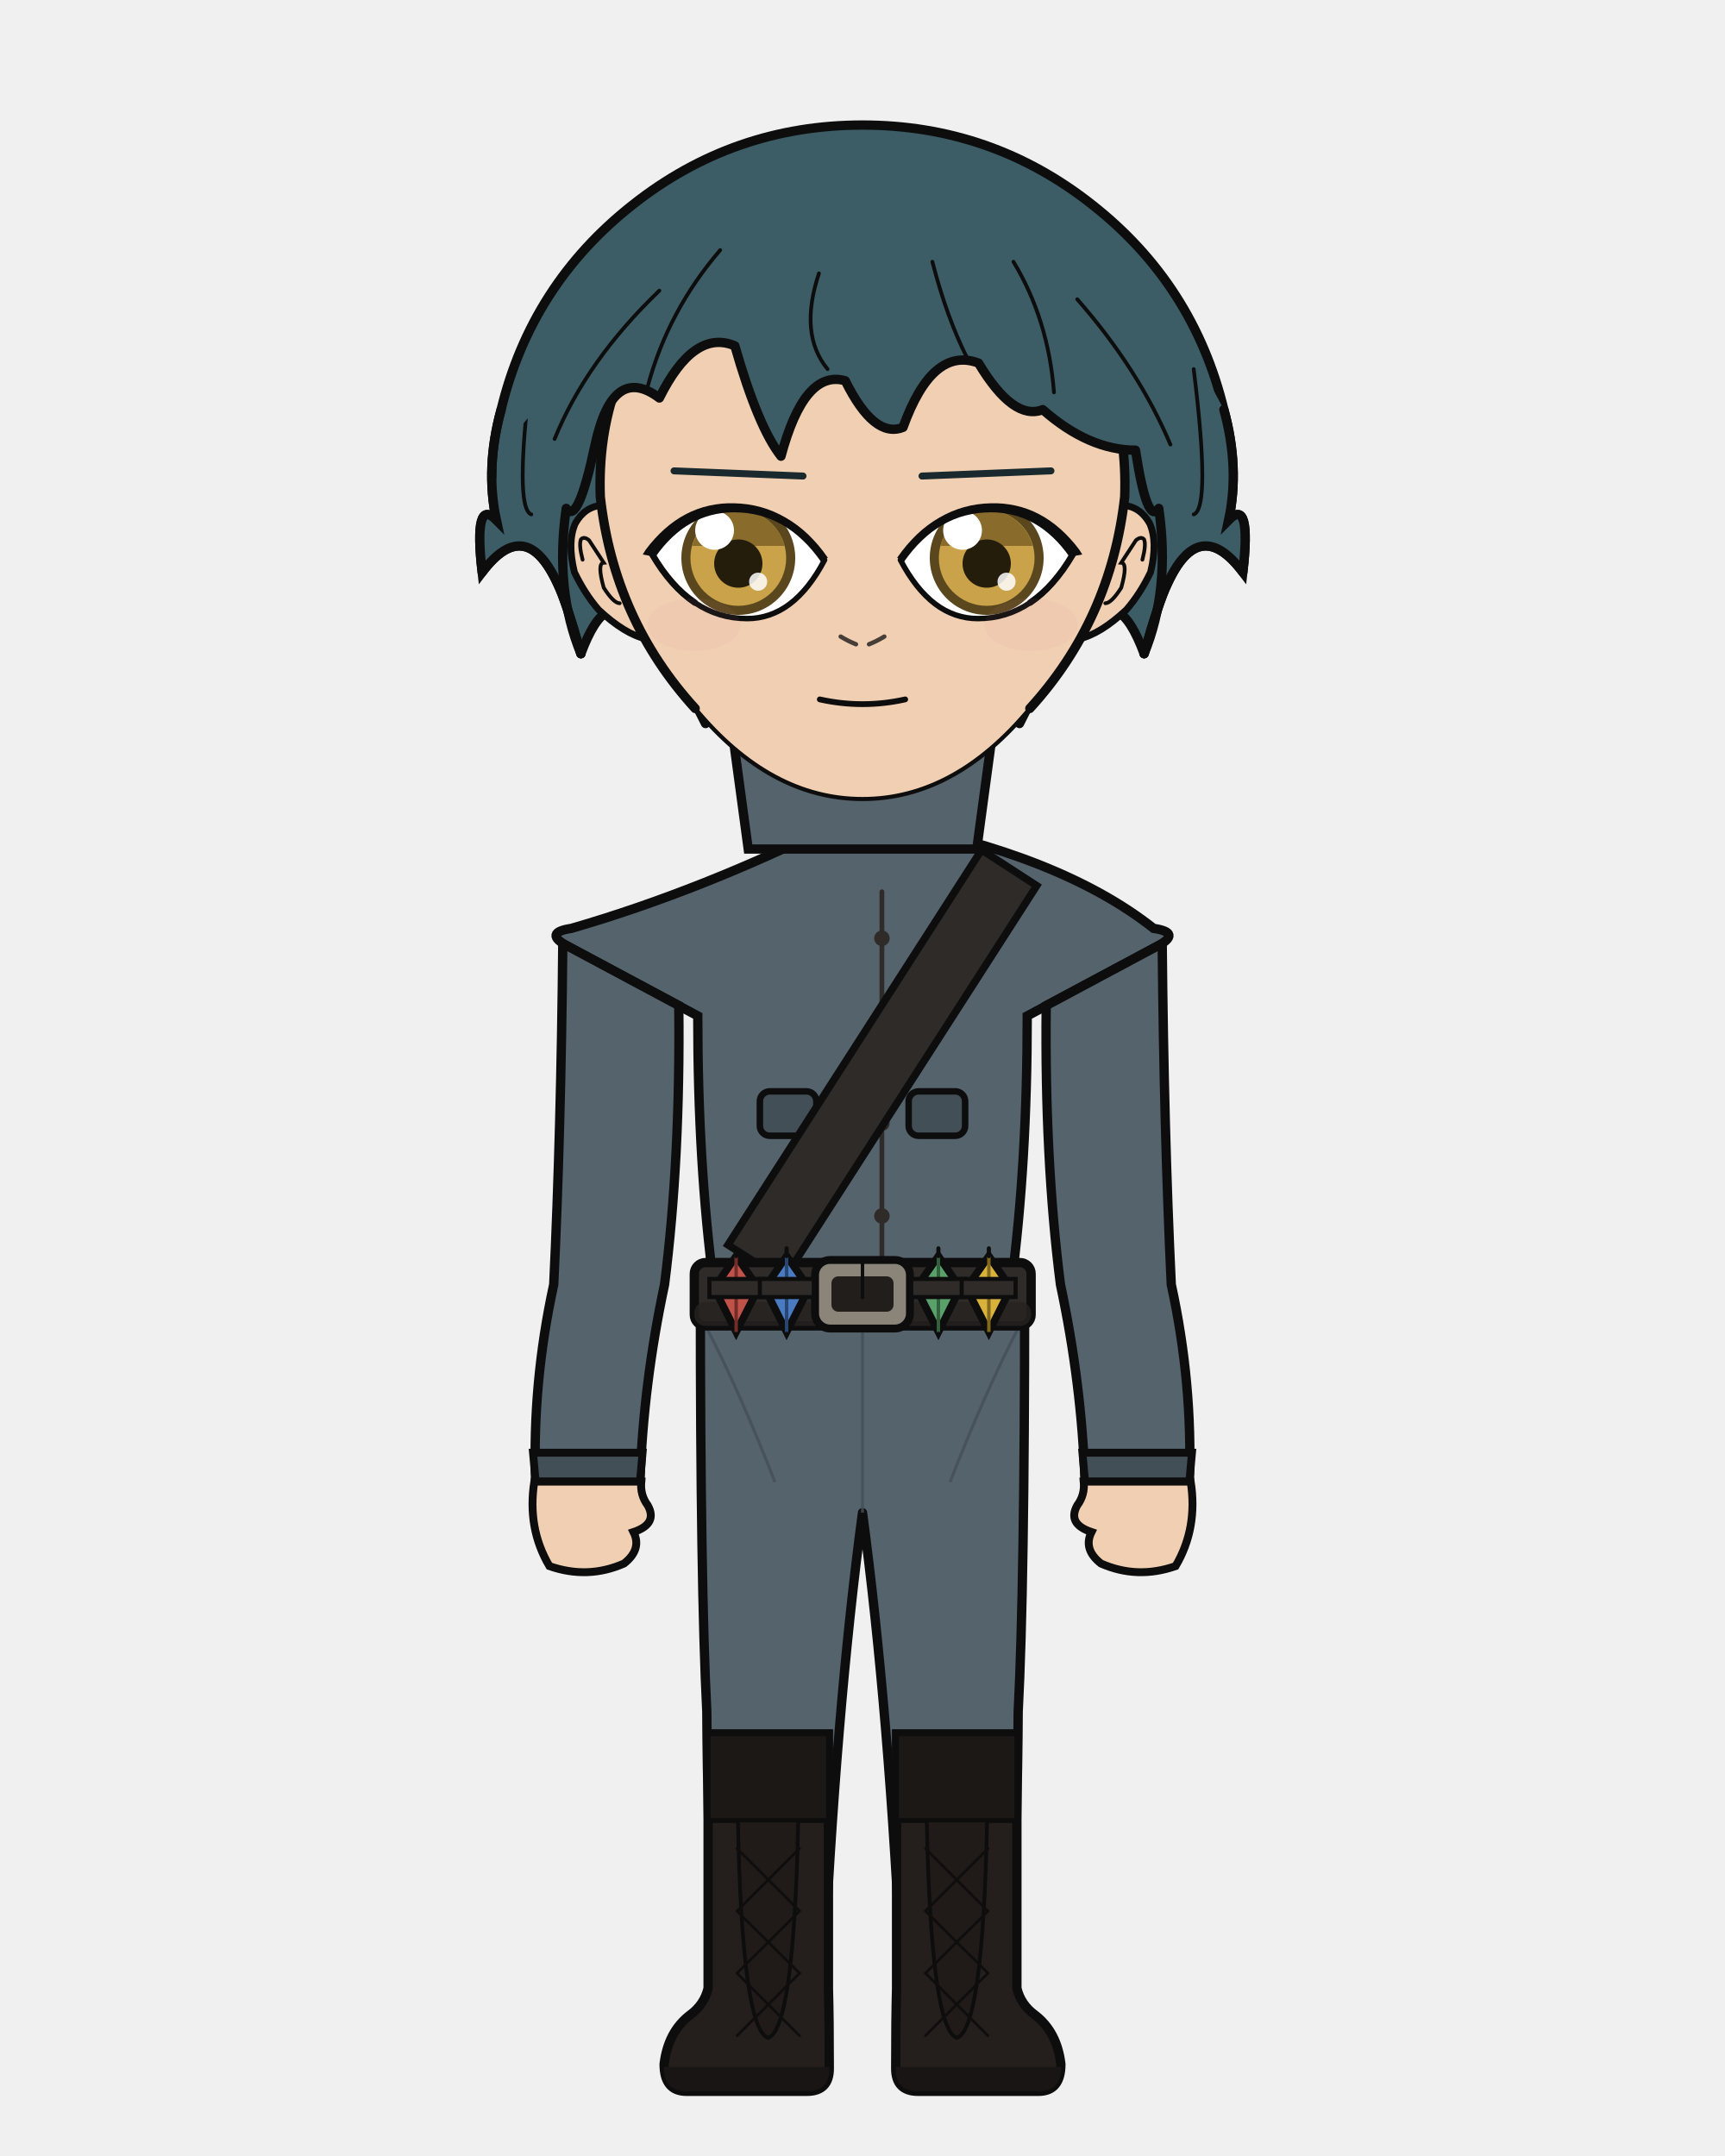
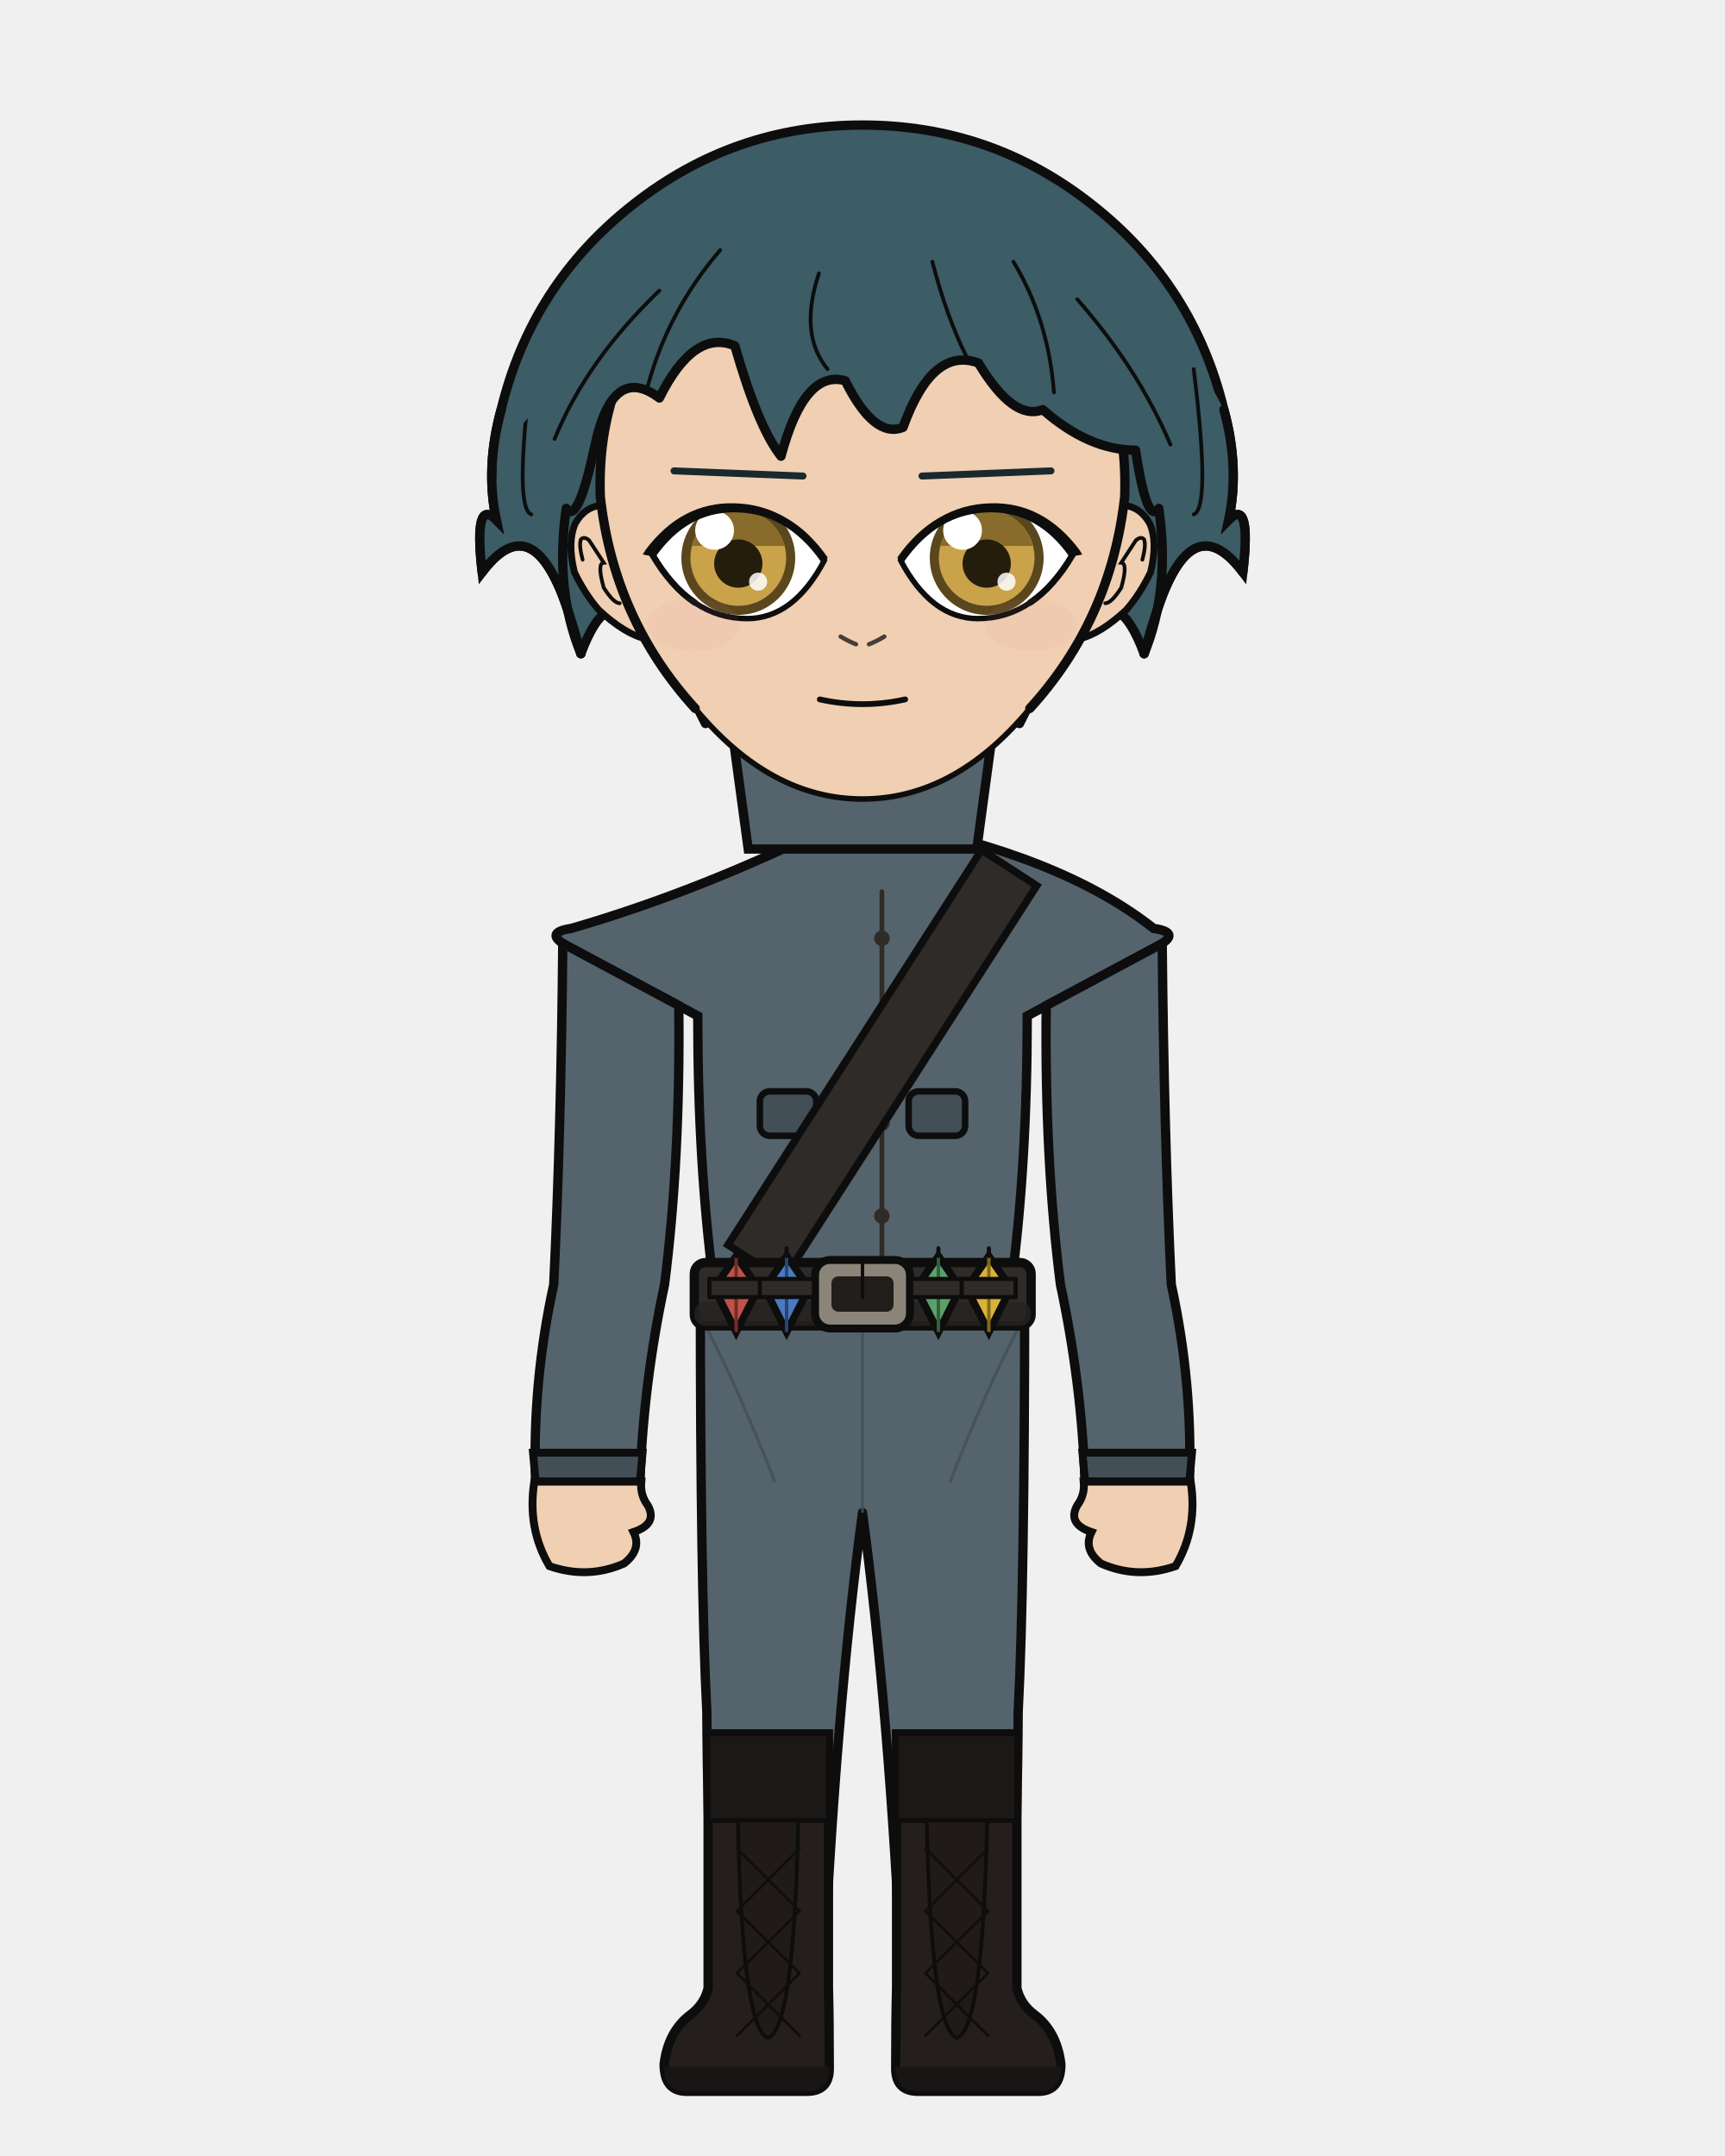
<svg xmlns="http://www.w3.org/2000/svg" width="400" height="500" viewBox="0 0 400 500">
  <defs>
    <clipPath id="hair-front">
      <path d="M 134.7 151.6 Q 128.6 136.8 131.3 117.9 Q 134.0 122.0 138.0 103.1 Q 142.1 84.2 152.9 92.3 Q 160.9 76.2 170.4 80.2 Q 175.8 99.1 181.1 105.8 Q 186.5 85.6 196.0 88.3 Q 202.7 101.8 209.4 99.1 Q 216.2 80.2 226.9 84.2 Q 235.0 97.7 241.8 95.0 Q 252.5 104.4 263.3 104.4 Q 266.0 122.0 268.7 117.9 Q 271.4 136.8 265.3 151.6 Q 268.7 139.5 270.7 135.4 Q 278.1 119.3 288.2 132.7 Q 290.2 115.2 284.9 120.6 Q 287.5 108.5 283.8 95.0 Q 270.8 69.8 249.2 52.8 Q 227.5 35.8 200.0 35.8 Q 172.5 35.8 150.8 52.8 Q 129.2 69.8 122.7 96.6 Q 112.5 108.5 115.1 120.6 Q 109.8 115.2 111.8 132.7 Q 121.9 119.3 129.3 135.4 Q 131.3 139.5 134.7 151.6 Z" />
    </clipPath>
  </defs>
  <path d="M 116.2 95.0 Q 123.2 66.0 146.7 47.5 Q 170.1 29.0 200.0 29.0 Q 229.9 29.0 253.3 47.5 Q 276.8 66.0 283.8 95.0 Q 287.5 108.5 284.9 120.6 Q 290.2 115.2 288.2 132.7 Q 278.1 119.3 270.7 135.4 Q 268.7 139.5 265.3 151.6 Q 259.3 135.4 252.5 144.9 Q 245.8 148.9 236.4 167.8 Q 220.2 148.9 200.0 152.9 Q 179.8 148.9 163.6 167.8 Q 154.2 148.9 147.5 144.9 Q 140.7 135.4 134.7 151.6 Q 131.3 139.5 129.3 135.4 Q 121.9 119.3 111.8 132.7 Q 109.8 115.2 115.1 120.6 Q 112.5 108.5 116.2 95.0 Z" fill="#3c5c66" />
  <path d="M 116.2 95.0 Q 123.2 66.0 146.7 47.5 Q 170.1 29.0 200.0 29.0 Q 229.9 29.0 253.3 47.5 Q 276.8 66.0 283.8 95.0 Q 287.5 108.5 284.9 120.6 Q 290.2 115.2 288.2 132.7 Q 278.1 119.3 270.7 135.4 Q 268.7 139.5 265.3 151.6 Q 259.3 135.4 252.5 144.9 Q 245.8 148.9 236.4 167.8 Q 220.2 148.9 200.0 152.9 Q 179.8 148.9 163.6 167.8 Q 154.2 148.9 147.5 144.9 Q 140.7 135.4 134.7 151.6 Q 131.3 139.5 129.3 135.4 Q 121.9 119.3 111.8 132.7 Q 109.8 115.2 115.1 120.6 Q 112.5 108.5 116.2 95.0 Z" fill="none" stroke="#0d0d0d" stroke-width="2.16" stroke-linecap="round" stroke-linejoin="round" />
  <path d="M 181.9 199.2 Q 167.4 215.1 139.1 223.6 Q 134.8 224.9 134.8 229.2 Q 134.8 235.6 150.5 235.6 L 153.0 235.6 L 153.0 231.3 L 166.1 231.3 Q 166.1 269.9 169.8 297.9 Q 169.8 318.7 169.8 335.7 L 194.2 335.7 L 200.0 335.7 L 205.8 335.7 L 230.2 335.7 Q 230.2 318.7 230.2 297.9 Q 233.9 269.9 233.9 235.6 L 233.9 231.3 L 247.0 231.3 L 247.0 235.6 L 249.5 235.6 Q 265.2 235.6 265.2 229.2 Q 265.2 224.9 260.9 223.6 Q 240.4 206.9 218.1 199.2 Z" fill="#f0cfb2" stroke="#0d0d0d" stroke-width="2.16" />
  <rect x="181.9" y="172.5" width="36.3" height="38.0" rx="12.7" fill="#f0cfb2" />
  <line x1="181.9" y1="172.5" x2="181.9" y2="199.2" stroke="#0d0d0d" stroke-width="2.16" />
  <line x1="218.1" y1="172.5" x2="218.1" y2="199.2" stroke="#0d0d0d" stroke-width="2.16" />
  <path d="M 162.4 300.1 L 237.6 300.1 Q 237.6 367.9 236.1 397.0 Q 236.0 419.4 234.6 461.1 L 209.2 461.1 Q 206.2 397.0 200.0 350.8 Q 193.8 397.0 190.8 461.1 L 165.4 461.1 Q 164.0 419.4 163.9 397.0 Q 162.4 367.9 162.4 300.1 Z" fill="#55636d" stroke="#0d0d0d" stroke-width="2.16" stroke-linejoin="round" />
  <line x1="200.0" y1="306.2" x2="200.0" y2="350.8" stroke="#424f57" stroke-width="0.71" opacity="0.8" />
  <path d="M 164.0 308.2 Q 171.8 323.4 179.7 343.7" fill="none" stroke="#424f57" stroke-width="0.71" opacity="0.8" />
  <path d="M 236.0 308.2 Q 228.2 323.4 220.3 343.7" fill="none" stroke="#424f57" stroke-width="0.71" opacity="0.8" />
  <path d="M 192.1 402.1 L 192.1 461.1 Q 192.3 468.3 192.3 479.7 Q 192.3 485.0 187.1 485.0 L 159.2 485.0 Q 154.0 485.0 154.0 478.7 Q 154.9 471.2 160.0 467.3 Q 163.3 464.9 164.2 461.1 L 164.2 402.1 Z" fill="#241f1d" stroke="#0d0d0d" stroke-width="2.16" />
  <path d="M 192.3 479.3 L 154.0 479.3 L 154.0 479.7 Q 154.0 485.0 159.2 485.0 L 187.1 485.0 Q 192.3 485.0 192.3 479.7 Z" fill="#191514" />
  <rect x="164.2" y="402.1" width="27.9" height="20.1" fill="#1c1816" stroke="#0d0d0d" stroke-width="1.11" />
  <path d="M 171.1 422.2 L 185.1 422.2 Q 184.1 470.7 178.1 472.6 Q 172.1 470.7 171.1 422.2 Z" fill="#201b19" stroke="#0d0d0d" stroke-width="0.87" />
  <line x1="185.4" y1="428.7" x2="170.9" y2="443.2" stroke="#100e0d" stroke-width="0.63" stroke-linecap="round" />
  <line x1="170.9" y1="428.7" x2="185.4" y2="443.2" stroke="#100e0d" stroke-width="0.63" stroke-linecap="round" />
  <line x1="185.4" y1="443.2" x2="170.9" y2="457.6" stroke="#100e0d" stroke-width="0.63" stroke-linecap="round" />
  <line x1="170.9" y1="443.2" x2="185.4" y2="457.6" stroke="#100e0d" stroke-width="0.63" stroke-linecap="round" />
  <line x1="185.4" y1="457.6" x2="170.9" y2="472.1" stroke="#100e0d" stroke-width="0.63" stroke-linecap="round" />
  <line x1="170.9" y1="457.6" x2="185.4" y2="472.1" stroke="#100e0d" stroke-width="0.63" stroke-linecap="round" />
  <path d="M 207.9 402.1 L 207.9 461.1 Q 207.7 468.3 207.7 479.7 Q 207.7 485.0 212.9 485.0 L 240.8 485.0 Q 246.0 485.0 246.0 478.7 Q 245.1 471.2 240.0 467.3 Q 236.7 464.9 235.8 461.1 L 235.8 402.1 Z" fill="#241f1d" stroke="#0d0d0d" stroke-width="2.16" />
  <path d="M 207.7 479.3 L 246.0 479.3 L 246.0 479.7 Q 246.0 485.0 240.8 485.0 L 212.9 485.0 Q 207.7 485.0 207.7 479.7 Z" fill="#191514" />
  <rect x="207.9" y="402.1" width="27.9" height="20.1" fill="#1c1816" stroke="#0d0d0d" stroke-width="1.11" />
  <path d="M 214.9 422.2 L 228.9 422.2 Q 227.9 470.7 221.9 472.6 Q 215.9 470.7 214.9 422.2 Z" fill="#201b19" stroke="#0d0d0d" stroke-width="0.87" />
  <line x1="229.1" y1="428.7" x2="214.6" y2="443.2" stroke="#100e0d" stroke-width="0.63" stroke-linecap="round" />
  <line x1="214.6" y1="428.7" x2="229.1" y2="443.2" stroke="#100e0d" stroke-width="0.63" stroke-linecap="round" />
  <line x1="229.1" y1="443.2" x2="214.6" y2="457.6" stroke="#100e0d" stroke-width="0.63" stroke-linecap="round" />
  <line x1="214.6" y1="443.2" x2="229.1" y2="457.6" stroke="#100e0d" stroke-width="0.63" stroke-linecap="round" />
  <line x1="229.1" y1="457.6" x2="214.6" y2="472.1" stroke="#100e0d" stroke-width="0.63" stroke-linecap="round" />
  <line x1="214.6" y1="457.6" x2="229.1" y2="472.1" stroke="#100e0d" stroke-width="0.63" stroke-linecap="round" />
  <path d="M 194.9 190.5 Q 162.9 206.5 132.5 215.3 Q 125.8 216.3 131.7 219.5 L 161.8 235.6 Q 161.8 269.9 165.5 297.9 Q 165.2 299.1 165.2 300.1 L 234.8 300.1 Q 234.8 299.1 234.5 297.9 Q 238.2 269.9 238.2 235.6 L 268.3 219.5 Q 274.2 216.3 267.5 215.3 Q 246.0 198.3 205.1 190.5 L 200.0 195.6 Z" fill="#55636d" stroke="#0d0d0d" stroke-width="2.16" />
  <path d="M 204.5 206.8 L 204.5 292.8" fill="none" stroke="#2f2b28" stroke-width="1.11" stroke-linecap="round" />
  <circle cx="204.5" cy="217.6" r="1.8" fill="#2f2b28" />
  <circle cx="204.5" cy="239.1" r="1.8" fill="#2f2b28" />
  <circle cx="204.5" cy="260.5" r="1.8" fill="#2f2b28" />
  <circle cx="204.5" cy="282.0" r="1.8" fill="#2f2b28" />
  <rect x="176.2" y="253.1" width="13.1" height="10.3" rx="2.3" fill="#424f57" stroke="#0d0d0d" stroke-width="1.51" />
  <rect x="210.7" y="253.1" width="13.1" height="10.3" rx="2.3" fill="#424f57" stroke="#0d0d0d" stroke-width="1.51" />
  <path d="M 227.6 197.1 L 168.8 288.7 L 181.6 296.9 L 240.4 205.4 Z" fill="#2f2b28" stroke="#0d0d0d" stroke-width="1.73" />
  <rect x="161.0" y="292.8" width="78.1" height="14.7" rx="2.6" fill="#2f2b28" stroke="#0d0d0d" stroke-width="2.16" />
  <rect x="161.0" y="301.9" width="78.1" height="5.6" rx="2.6" fill="#262220" opacity="0.8" />
  <rect x="189.0" y="292.2" width="22.0" height="15.9" rx="3.5" fill="#8a8578" stroke="#0d0d0d" stroke-width="1.83" />
  <rect x="192.8" y="296.0" width="14.4" height="8.2" rx="1.6" fill="#211e1c" />
  <line x1="200.0" y1="292.2" x2="200.0" y2="300.9" stroke="#0d0d0d" stroke-width="0.79" stroke-linecap="round" />
  <rect x="215.4" y="293.9" width="3.2" height="12.3" rx="1.0" fill="#211e1c" stroke="#0d0d0d" stroke-width="0.87" />
  <path d="M 170.7 291.3 L 175.9 298.7 L 170.7 308.9 L 165.6 298.7 Z" fill="#c0524a" stroke="#0d0d0d" stroke-width="1.73" />
  <line x1="170.7" y1="291.3" x2="170.7" y2="308.9" stroke="#732c27" stroke-width="0.79" />
  <line x1="170.7" y1="289.5" x2="170.7" y2="291.3" stroke="#0d0d0d" stroke-width="0.95" stroke-linecap="round" />
  <rect x="164.5" y="296.6" width="12.5" height="4.2" fill="#2f2b28" stroke="#0d0d0d" stroke-width="0.95" />
  <path d="M 182.4 291.3 L 187.6 298.7 L 182.4 308.9 L 177.3 298.7 Z" fill="#4a7ac0" stroke="#0d0d0d" stroke-width="1.73" />
  <line x1="182.4" y1="291.3" x2="182.4" y2="308.9" stroke="#274673" stroke-width="0.79" />
  <line x1="182.4" y1="289.5" x2="182.4" y2="291.3" stroke="#0d0d0d" stroke-width="0.95" stroke-linecap="round" />
  <rect x="176.2" y="296.6" width="12.5" height="4.2" fill="#2f2b28" stroke="#0d0d0d" stroke-width="0.95" />
  <path d="M 217.6 291.3 L 222.7 298.7 L 217.6 308.9 L 212.4 298.7 Z" fill="#5aa06a" stroke="#0d0d0d" stroke-width="1.73" />
  <line x1="217.6" y1="291.3" x2="217.6" y2="308.9" stroke="#33603d" stroke-width="0.79" />
  <line x1="217.6" y1="289.5" x2="217.6" y2="291.3" stroke="#0d0d0d" stroke-width="0.95" stroke-linecap="round" />
  <rect x="211.3" y="296.6" width="12.5" height="4.2" fill="#2f2b28" stroke="#0d0d0d" stroke-width="0.95" />
  <path d="M 229.3 291.3 L 234.4 298.7 L 229.3 308.9 L 224.1 298.7 Z" fill="#d9b23c" stroke="#0d0d0d" stroke-width="1.73" />
  <line x1="229.3" y1="291.3" x2="229.3" y2="308.9" stroke="#82691c" stroke-width="0.79" />
  <line x1="229.3" y1="289.5" x2="229.3" y2="291.3" stroke="#0d0d0d" stroke-width="0.95" stroke-linecap="round" />
  <rect x="223.0" y="296.6" width="12.5" height="4.2" fill="#2f2b28" stroke="#0d0d0d" stroke-width="0.95" />
  <path d="M 157.4 233.2 L 130.5 218.8 Q 130.1 262.3 128.4 297.9 Q 123.4 320.8 124.2 343.6 L 148.4 343.6 Q 149.2 320.8 154.1 297.9 Q 157.8 268.8 157.4 233.2 Z" fill="#55636d" stroke="#0d0d0d" stroke-width="2.16" />
  <path d="M 123.6 336.9 L 149.0 336.9 L 148.4 343.6 L 124.2 343.6 Z" fill="#424f57" stroke="#0d0d0d" stroke-width="1.83" />
  <path d="M 123.9 343.6 Q 122.2 354.4 127.4 363.2 Q 136.3 366.3 144.7 362.6 Q 148.9 359.3 146.9 355.3 Q 152.6 353.4 150.2 349.1 Q 148.4 346.7 148.7 343.6 Z" fill="#f0cfb2" stroke="#0d0d0d" stroke-width="1.83" />
  <path d="M 242.6 233.2 L 269.5 218.8 Q 269.9 262.3 271.6 297.9 Q 276.6 320.8 275.8 343.6 L 251.6 343.6 Q 250.8 320.8 245.9 297.9 Q 242.2 268.8 242.6 233.2 Z" fill="#55636d" stroke="#0d0d0d" stroke-width="2.16" />
  <path d="M 251.0 336.9 L 276.4 336.9 L 275.8 343.6 L 251.6 343.6 Z" fill="#424f57" stroke="#0d0d0d" stroke-width="1.83" />
  <path d="M 276.1 343.6 Q 277.8 354.4 272.6 363.2 Q 263.7 366.3 255.3 362.6 Q 251.1 359.3 253.1 355.3 Q 247.4 353.4 249.8 349.1 Q 251.6 346.7 251.3 343.6 Z" fill="#f0cfb2" stroke="#0d0d0d" stroke-width="1.83" />
  <path d="M 169.2 165.1 L 230.8 165.1 L 226.5 196.9 L 173.5 196.9 Z" fill="#55636d" stroke="#0d0d0d" stroke-width="2.16" />
  <path d="M 200.0 165.1 L 200.0 182.6" fill="none" stroke="#0d0d0d" stroke-width="1.11" />
  <path d="M 139.5 117.2 Q 135.6 117.5 133.4 121.4 Q 131.5 125.7 133.2 132.7 Q 135.6 137.7 138.8 141.4 Q 144.9 147.1 149.9 148.2 Z" fill="#f0cfb2" />
  <path d="M 139.5 117.2 Q 135.6 117.5 133.4 121.4 Q 131.5 125.7 133.2 132.7 Q 135.6 137.7 138.8 141.4 Q 144.9 147.1 149.9 148.2" fill="none" stroke="#0d0d0d" stroke-width="1.58" stroke-linecap="round" />
  <path d="M 135.1 129.8 Q 134.2 126.4 134.7 125.1 Q 135.4 124.3 136.6 125.3 Q 138.2 127.7 140.0 130.5 Q 138.4 130.6 140.0 136.3 Q 142.3 139.9 143.7 139.9" fill="none" stroke="#0d0d0d" stroke-width="0.87" stroke-linecap="round" />
  <path d="M 260.5 117.2 Q 264.4 117.5 266.6 121.4 Q 268.5 125.7 266.8 132.7 Q 264.4 137.7 261.2 141.4 Q 255.1 147.1 250.1 148.2 Z" fill="#f0cfb2" />
  <path d="M 260.5 117.2 Q 264.4 117.5 266.6 121.4 Q 268.5 125.7 266.8 132.7 Q 264.4 137.7 261.2 141.4 Q 255.1 147.1 250.1 148.2" fill="none" stroke="#0d0d0d" stroke-width="1.58" stroke-linecap="round" />
  <path d="M 264.9 129.8 Q 265.8 126.4 265.3 125.1 Q 264.6 124.3 263.4 125.3 Q 261.8 127.7 260.0 130.5 Q 261.6 130.6 260.0 136.3 Q 257.7 139.9 256.3 139.9" fill="none" stroke="#0d0d0d" stroke-width="0.87" stroke-linecap="round" />
  <path d="M 200.0 47.9 Q 225.6 47.9 243.7 67.6 Q 261.8 87.3 260.8 115.2 Q 257.6 143.7 238.8 164.3 Q 221.4 185.3 200.0 185.3 Q 178.6 185.3 161.2 164.3 Q 142.4 143.7 139.2 115.2 Q 138.2 87.3 156.3 67.6 Q 174.4 47.9 200.0 47.9 Z" fill="#f0cfb2" />
  <path d="M 161.2 164.3 Q 142.4 143.7 139.2 115.2 Q 138.2 87.3 156.3 67.6 Q 174.4 47.9 200.0 47.9 Q 225.6 47.9 243.7 67.6 Q 261.8 87.3 260.8 115.2 Q 257.6 143.7 238.8 164.3" fill="none" stroke="#0d0d0d" stroke-width="2.16" stroke-linecap="round" />
-   <path d="M 238.8 164.3 Q 221.4 185.3 200.0 185.3 Q 178.6 185.3 161.2 164.3" fill="none" stroke="#0d0d0d" stroke-width="0.95" stroke-linecap="round" />
+   <path d="M 238.8 164.3 Q 221.4 185.3 200.0 185.3 Q 178.6 185.3 161.2 164.3" fill="none" stroke="#0d0d0d" stroke-width="1.29" stroke-linecap="round" />
  <line x1="186.2" y1="110.4" x2="156.3" y2="109.2" stroke="#19292e" stroke-width="1.62" stroke-linecap="round" />
  <defs>
    <clipPath id="eye-l">
      <path d="M 191.2 129.9 Q 182.9 117.9 170.2 117.9 Q 158.8 117.9 151.2 128.6 Q 160.0 143.5 173.2 143.5 Q 184.1 143.5 191.2 129.9 Z" />
    </clipPath>
  </defs>
  <path d="M 191.2 129.9 Q 182.9 117.9 170.2 117.9 Q 158.8 117.9 151.2 128.6 Q 160.0 143.5 173.2 143.5 Q 184.1 143.5 191.2 129.9 Z" fill="white" stroke="none" />
  <g clip-path="url(#eye-l)">
    <circle cx="171.2" cy="129.4" r="13.2" fill="#5a471d" />
    <circle cx="171.2" cy="129.4" r="11.1" fill="#c9a24a" />
    <path d="M 160.52 126.60 A 11.06 11.06 0 0 1 181.94 126.60 Z" fill="#896c2b" />
    <circle cx="171.2" cy="130.7" r="5.6" fill="#241d0b" />
    <circle cx="165.7" cy="123.0" r="4.5" fill="white" />
    <circle cx="175.8" cy="134.9" r="2.1" fill="white" opacity="0.85" />
  </g>
  <path d="M 151.25 128.60 L 152.36 130.40 L 153.50 132.09 L 154.68 133.65 L 155.89 135.10 L 157.14 136.44 L 158.43 137.66 L 159.75 138.76 L 161.10 139.74 L 162.49 140.62 L 163.92 141.37 L 165.38 142.01 L 166.88 142.53 L 168.41 142.94 L 169.98 143.23 L 171.59 143.40 L 173.23 143.46 L 174.57 143.41 L 175.88 143.25 L 177.16 142.98 L 178.42 142.61 L 179.64 142.13 L 180.84 141.55 L 182.01 140.86 L 183.15 140.06 L 184.25 139.16 L 185.33 138.15 L 186.39 137.03 L 187.41 135.81 L 188.40 134.48 L 189.37 133.05 L 190.30 131.51 L 191.21 129.86" fill="none" stroke="#0d0d0d" stroke-width="1.27" stroke-linecap="round" />
  <path d="M 151.25 128.60 L 152.36 130.40 L 153.50 132.09 L 154.68 133.65 L 155.89 135.10 L 157.14 136.44 L 158.43 137.66 L 159.75 138.76 L 161.10 139.74" fill="none" stroke="#0d0d0d" stroke-width="1.47" stroke-linecap="round" />
  <path d="M 191.95 129.32 L 190.88 127.85 L 189.76 126.46 L 188.60 125.17 L 187.41 123.96 L 186.18 122.85 L 184.91 121.84 L 183.60 120.91 L 182.26 120.09 L 180.88 119.34 L 179.48 118.68 L 178.03 118.11 L 176.54 117.64 L 175.02 117.26 L 173.46 116.98 L 171.86 116.80 L 170.23 116.72 L 168.74 116.72 L 167.28 116.81 L 165.83 117.00 L 164.42 117.27 L 163.03 117.63 L 161.66 118.08 L 160.33 118.62 L 159.02 119.26 L 157.74 119.98 L 156.49 120.80 L 155.28 121.70 L 154.10 122.69 L 152.95 123.77 L 151.84 124.93 L 150.75 126.18 L 149.73 127.48 L 149.04 128.59 L 151.99 129.15 L 152.93 127.87 L 153.89 126.69 L 154.87 125.60 L 155.89 124.58 L 156.93 123.66 L 157.99 122.81 L 159.09 122.05 L 160.21 121.37 L 161.36 120.77 L 162.54 120.25 L 163.74 119.81 L 164.98 119.45 L 166.24 119.17 L 167.54 118.97 L 168.87 118.85 L 170.23 118.81 L 171.74 118.86 L 173.21 118.99 L 174.65 119.22 L 176.06 119.53 L 177.43 119.93 L 178.77 120.43 L 180.07 121.01 L 181.35 121.68 L 182.59 122.45 L 183.81 123.30 L 184.99 124.25 L 186.14 125.29 L 187.27 126.42 L 188.36 127.65 L 189.42 128.97 L 190.47 130.40 Z" fill="#0d0d0d" stroke="none" />
  <line x1="213.8" y1="110.4" x2="243.7" y2="109.2" stroke="#19292e" stroke-width="1.62" stroke-linecap="round" />
  <defs>
    <clipPath id="eye-r">
      <path d="M 208.8 129.9 Q 217.1 117.9 229.8 117.9 Q 241.2 117.9 248.8 128.6 Q 240.0 143.5 226.8 143.5 Q 215.9 143.5 208.8 129.9 Z" />
    </clipPath>
  </defs>
  <path d="M 208.8 129.9 Q 217.1 117.9 229.8 117.9 Q 241.2 117.9 248.8 128.6 Q 240.0 143.5 226.8 143.5 Q 215.9 143.5 208.8 129.9 Z" fill="white" stroke="none" />
  <g clip-path="url(#eye-r)">
    <circle cx="228.8" cy="129.4" r="13.2" fill="#5a471d" />
    <circle cx="228.8" cy="129.4" r="11.1" fill="#c9a24a" />
    <path d="M 218.06 126.60 A 11.06 11.06 0 0 1 239.48 126.60 Z" fill="#896c2b" />
    <circle cx="228.8" cy="130.7" r="5.6" fill="#241d0b" />
    <circle cx="223.2" cy="123.0" r="4.5" fill="white" />
    <circle cx="233.4" cy="134.9" r="2.1" fill="white" opacity="0.85" />
  </g>
  <path d="M 248.75 128.60 L 247.64 130.40 L 246.50 132.09 L 245.32 133.65 L 244.11 135.10 L 242.86 136.44 L 241.57 137.66 L 240.25 138.76 L 238.90 139.74 L 237.51 140.62 L 236.08 141.37 L 234.62 142.01 L 233.12 142.53 L 231.59 142.94 L 230.02 143.23 L 228.41 143.40 L 226.77 143.46 L 225.43 143.41 L 224.12 143.25 L 222.84 142.98 L 221.58 142.61 L 220.36 142.13 L 219.16 141.55 L 217.99 140.86 L 216.85 140.06 L 215.75 139.16 L 214.67 138.15 L 213.61 137.03 L 212.59 135.81 L 211.60 134.48 L 210.63 133.05 L 209.70 131.51 L 208.79 129.86" fill="none" stroke="#0d0d0d" stroke-width="1.27" stroke-linecap="round" />
  <path d="M 248.75 128.60 L 247.64 130.40 L 246.50 132.09 L 245.32 133.65 L 244.11 135.10 L 242.86 136.44 L 241.57 137.66 L 240.25 138.76 L 238.90 139.74" fill="none" stroke="#0d0d0d" stroke-width="1.47" stroke-linecap="round" />
  <path d="M 208.05 129.32 L 209.12 127.85 L 210.24 126.46 L 211.40 125.17 L 212.59 123.96 L 213.82 122.85 L 215.09 121.84 L 216.40 120.91 L 217.74 120.09 L 219.12 119.34 L 220.52 118.68 L 221.97 118.11 L 223.46 117.64 L 224.98 117.26 L 226.54 116.98 L 228.14 116.80 L 229.77 116.72 L 231.26 116.72 L 232.72 116.81 L 234.17 117.00 L 235.58 117.27 L 236.97 117.63 L 238.34 118.08 L 239.67 118.62 L 240.98 119.26 L 242.26 119.98 L 243.51 120.80 L 244.72 121.70 L 245.90 122.69 L 247.05 123.77 L 248.16 124.93 L 249.25 126.18 L 250.27 127.48 L 250.96 128.59 L 248.01 129.15 L 247.07 127.87 L 246.11 126.69 L 245.13 125.60 L 244.11 124.58 L 243.07 123.66 L 242.01 122.81 L 240.91 122.05 L 239.79 121.37 L 238.64 120.77 L 237.46 120.25 L 236.26 119.81 L 235.02 119.45 L 233.76 119.17 L 232.46 118.97 L 231.13 118.85 L 229.77 118.81 L 228.26 118.86 L 226.79 118.99 L 225.35 119.22 L 223.94 119.53 L 222.57 119.93 L 221.23 120.43 L 219.93 121.01 L 218.65 121.68 L 217.41 122.45 L 216.19 123.30 L 215.01 124.25 L 213.86 125.29 L 212.73 126.42 L 211.64 127.65 L 210.58 128.97 L 209.53 130.40 Z" fill="#0d0d0d" stroke="none" />
  <path d="M 194.94 147.63 Q 196.71 148.70 198.49 149.41" fill="none" stroke="#0d0d0d" stroke-width="1.01" opacity="0.75" stroke-linecap="round" />
  <path d="M 205.06 147.63 Q 203.29 148.70 201.51 149.41" fill="none" stroke="#0d0d0d" stroke-width="1.01" opacity="0.75" stroke-linecap="round" />
  <path d="M 190.1 162.2 Q 200.0 164.4 209.9 162.2" fill="none" stroke="#0d0d0d" stroke-width="1.34" stroke-linecap="round" />
  <ellipse cx="160.9" cy="144.9" rx="10.8" ry="6.1" fill="#e8879a" opacity="0.07" />
  <ellipse cx="239.1" cy="144.9" rx="10.8" ry="6.1" fill="#e8879a" opacity="0.07" />
  <path d="M 134.7 151.6 Q 128.6 136.8 131.3 117.9 Q 134.0 122.0 138.0 103.1 Q 142.1 84.2 152.9 92.3 Q 160.9 76.2 170.4 80.2 Q 175.8 99.1 181.1 105.8 Q 186.5 85.6 196.0 88.3 Q 202.7 101.8 209.4 99.1 Q 216.2 80.2 226.9 84.2 Q 235.0 97.7 241.8 95.0 Q 252.5 104.4 263.3 104.4 Q 266.0 122.0 268.7 117.9 Q 271.4 136.8 265.3 151.6 Q 268.7 139.5 270.7 135.4 Q 278.1 119.3 288.2 132.7 Q 290.2 115.2 284.9 120.6 Q 287.5 108.5 283.8 95.0 Q 270.8 69.8 249.2 52.8 Q 227.5 35.8 200.0 35.8 Q 172.5 35.8 150.8 52.8 Q 129.2 69.8 122.7 96.6 Q 112.5 108.5 115.1 120.6 Q 109.8 115.2 111.8 132.7 Q 121.9 119.3 129.3 135.4 Q 131.3 139.5 134.7 151.6 Z" fill="#3c5c66" />
  <path d="M 134.7 151.6 Q 128.6 136.8 131.3 117.9 Q 134.0 122.0 138.0 103.1 Q 142.1 84.2 152.9 92.3 Q 160.9 76.2 170.4 80.2 Q 175.8 99.1 181.1 105.8 Q 186.5 85.6 196.0 88.3 Q 202.7 101.8 209.4 99.1 Q 216.2 80.2 226.9 84.2 Q 235.0 97.7 241.8 95.0 Q 252.5 104.4 263.3 104.4 Q 266.0 122.0 268.7 117.9 Q 271.4 136.8 265.3 151.6" fill="none" stroke="#0d0d0d" stroke-width="2.16" stroke-linecap="round" stroke-linejoin="round" />
  <path d="M 265.3 151.6 Q 268.7 139.5 270.7 135.4 Q 278.1 119.3 288.2 132.7 Q 290.2 115.2 284.9 120.6 Q 287.5 108.5 283.8 95.0" fill="none" stroke="#0d0d0d" stroke-width="2.16" stroke-linecap="round" />
  <path d="M 134.7 151.6 Q 131.3 139.5 129.3 135.4 Q 121.9 119.3 111.8 132.7 Q 109.8 115.2 115.1 120.6 Q 112.5 108.5 116.2 95.0" fill="none" stroke="#0d0d0d" stroke-width="2.16" stroke-linecap="round" />
  <path d="M 167.0 58.0 Q 154.9 72.1 150.2 89.6" fill="none" stroke="#0d0d0d" stroke-width="0.87" stroke-linecap="round" clip-path="url(#hair-front)" />
  <path d="M 189.9 63.4 Q 185.2 77.5 191.9 85.6" fill="none" stroke="#0d0d0d" stroke-width="0.87" stroke-linecap="round" clip-path="url(#hair-front)" />
  <path d="M 216.2 60.7 Q 219.5 73.5 224.2 82.9" fill="none" stroke="#0d0d0d" stroke-width="0.87" stroke-linecap="round" clip-path="url(#hair-front)" />
  <path d="M 235.0 60.7 Q 243.1 74.1 244.4 91.0" fill="none" stroke="#0d0d0d" stroke-width="0.87" stroke-linecap="round" clip-path="url(#hair-front)" />
  <path d="M 249.8 69.4 Q 264.0 85.6 271.4 103.1" fill="none" stroke="#0d0d0d" stroke-width="0.87" stroke-linecap="round" clip-path="url(#hair-front)" />
  <path d="M 152.9 67.4 Q 136.0 83.6 128.6 101.8" fill="none" stroke="#0d0d0d" stroke-width="0.87" stroke-linecap="round" clip-path="url(#hair-front)" />
  <path d="M 276.8 85.6 Q 280.8 117.9 276.8 119.3" fill="none" stroke="#0d0d0d" stroke-width="0.87" stroke-linecap="round" clip-path="url(#hair-front)" />
  <path d="M 123.2 85.6 Q 119.2 117.9 123.2 119.3" fill="none" stroke="#0d0d0d" stroke-width="0.87" stroke-linecap="round" clip-path="url(#hair-front)" />
</svg>
